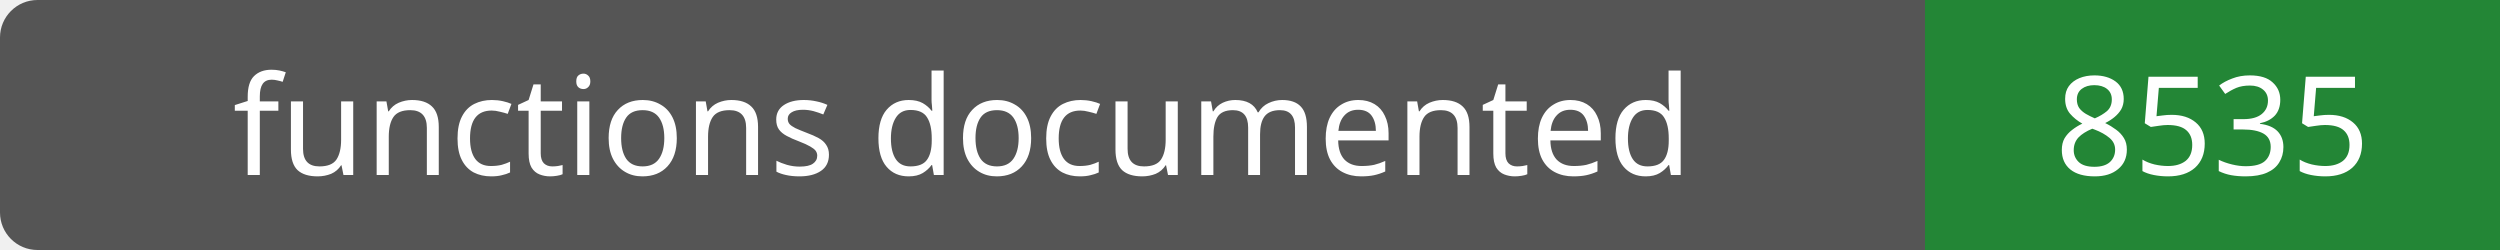
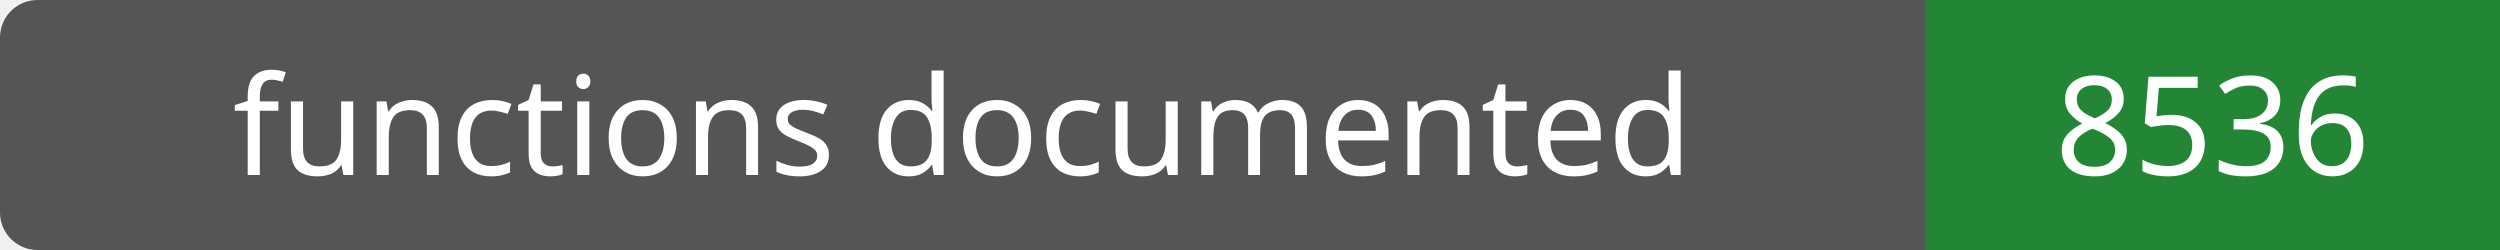
- <svg xmlns="http://www.w3.org/2000/svg" width="200" height="20" role="img" aria-label="functions documented: 8535">
+ <svg xmlns="http://www.w3.org/2000/svg" width="200" height="20" role="img" aria-label="functions documented: 8536">
  <rect width="200" height="20" rx="3" fill="#555" />
  <path fill="#238636" d="M154 0h46v20H154z" />
  <g fill="#fff" text-anchor="middle" font-family="Verdana,sans-serif" font-size="11">
    <text x="77.0" y="14">functions documented</text>
-     <text x="177.0" y="14">8535</text>
+     <text x="177.0" y="14">8536</text>
  </g>
</svg>
